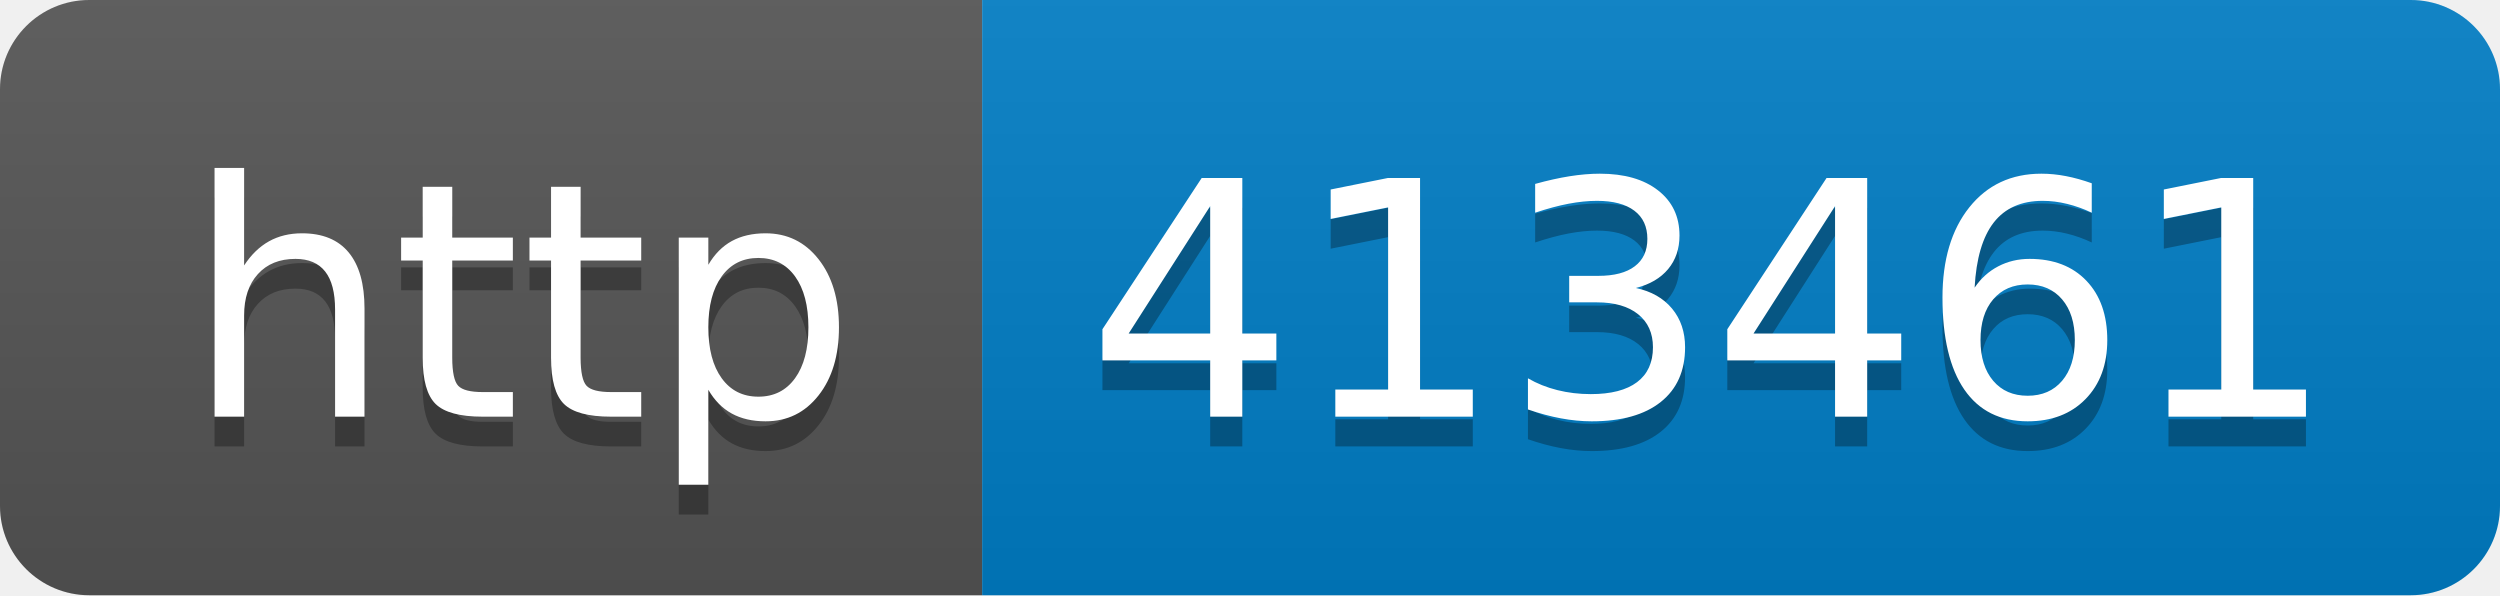
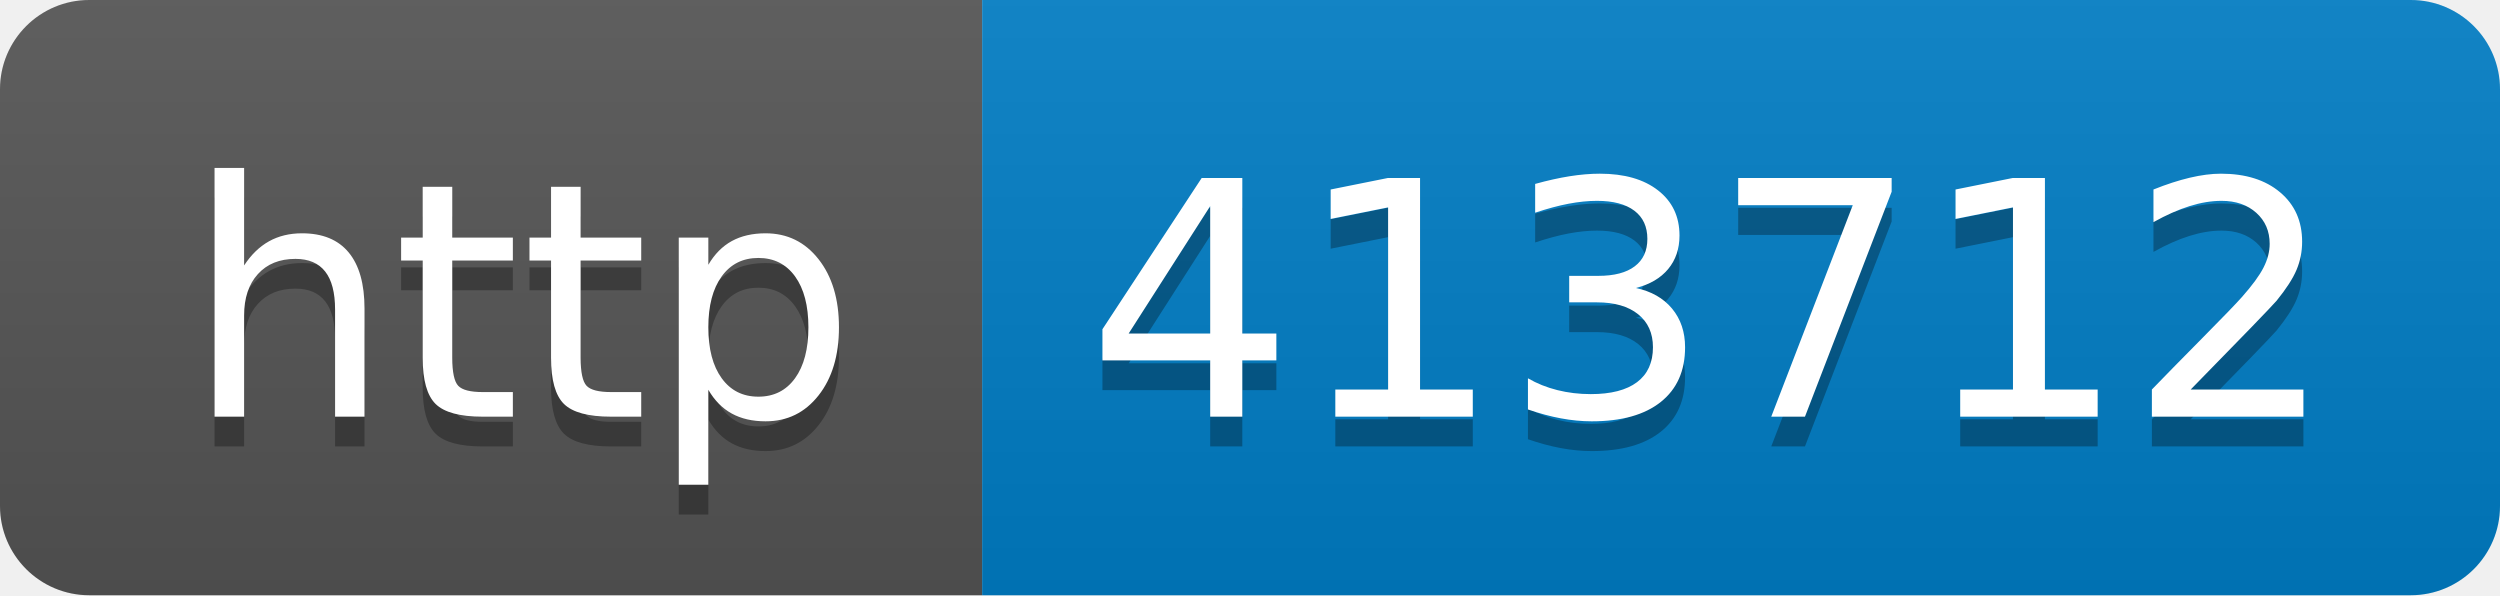
- <svg xmlns="http://www.w3.org/2000/svg" width="84" height="20" role="img" aria-label="http: 413461">
+ <svg xmlns="http://www.w3.org/2000/svg" width="84" height="20" role="img" aria-label="http: 413712">
  <linearGradient id="s" x2="0" y2="100%">
    <stop offset="0" stop-color="#bbb" stop-opacity=".1" />
    <stop offset="1" stop-opacity=".1" />
  </linearGradient>
  <clipPath id="r">
    <rect width="84" height="20" rx="3" fill="#fff" />
  </clipPath>
  <g clip-path="url(#r)">
    <rect width="33" height="20" fill="#555" />
    <rect x="33" width="51" height="20" fill="#007ec6" />
    <rect width="84" height="20" fill="url(#s)" />
  </g>
  <g fill="#fff" text-anchor="middle" font-family="Verdana,Geneva,DejaVu Sans,sans-serif" text-rendering="geometricPrecision" font-size="110">
    <text aria-hidden="true" x="175" y="150" fill="#010101" fill-opacity=".3" transform="scale(.1)" textLength="230">http</text>
    <text x="175" y="140" transform="scale(.1)" fill="#fff" textLength="230">http</text>
-     <text aria-hidden="true" x="575" y="150" fill="#010101" fill-opacity=".3" transform="scale(.1)" textLength="410">413461</text>
-     <text x="575" y="140" transform="scale(.1)" fill="#fff" textLength="410">413461</text>
+     <text aria-hidden="true" x="575" y="150" fill="#010101" fill-opacity=".3" transform="scale(.1)" textLength="410">413712</text>
+     <text x="575" y="140" transform="scale(.1)" fill="#fff" textLength="410">413712</text>
  </g>
</svg>
